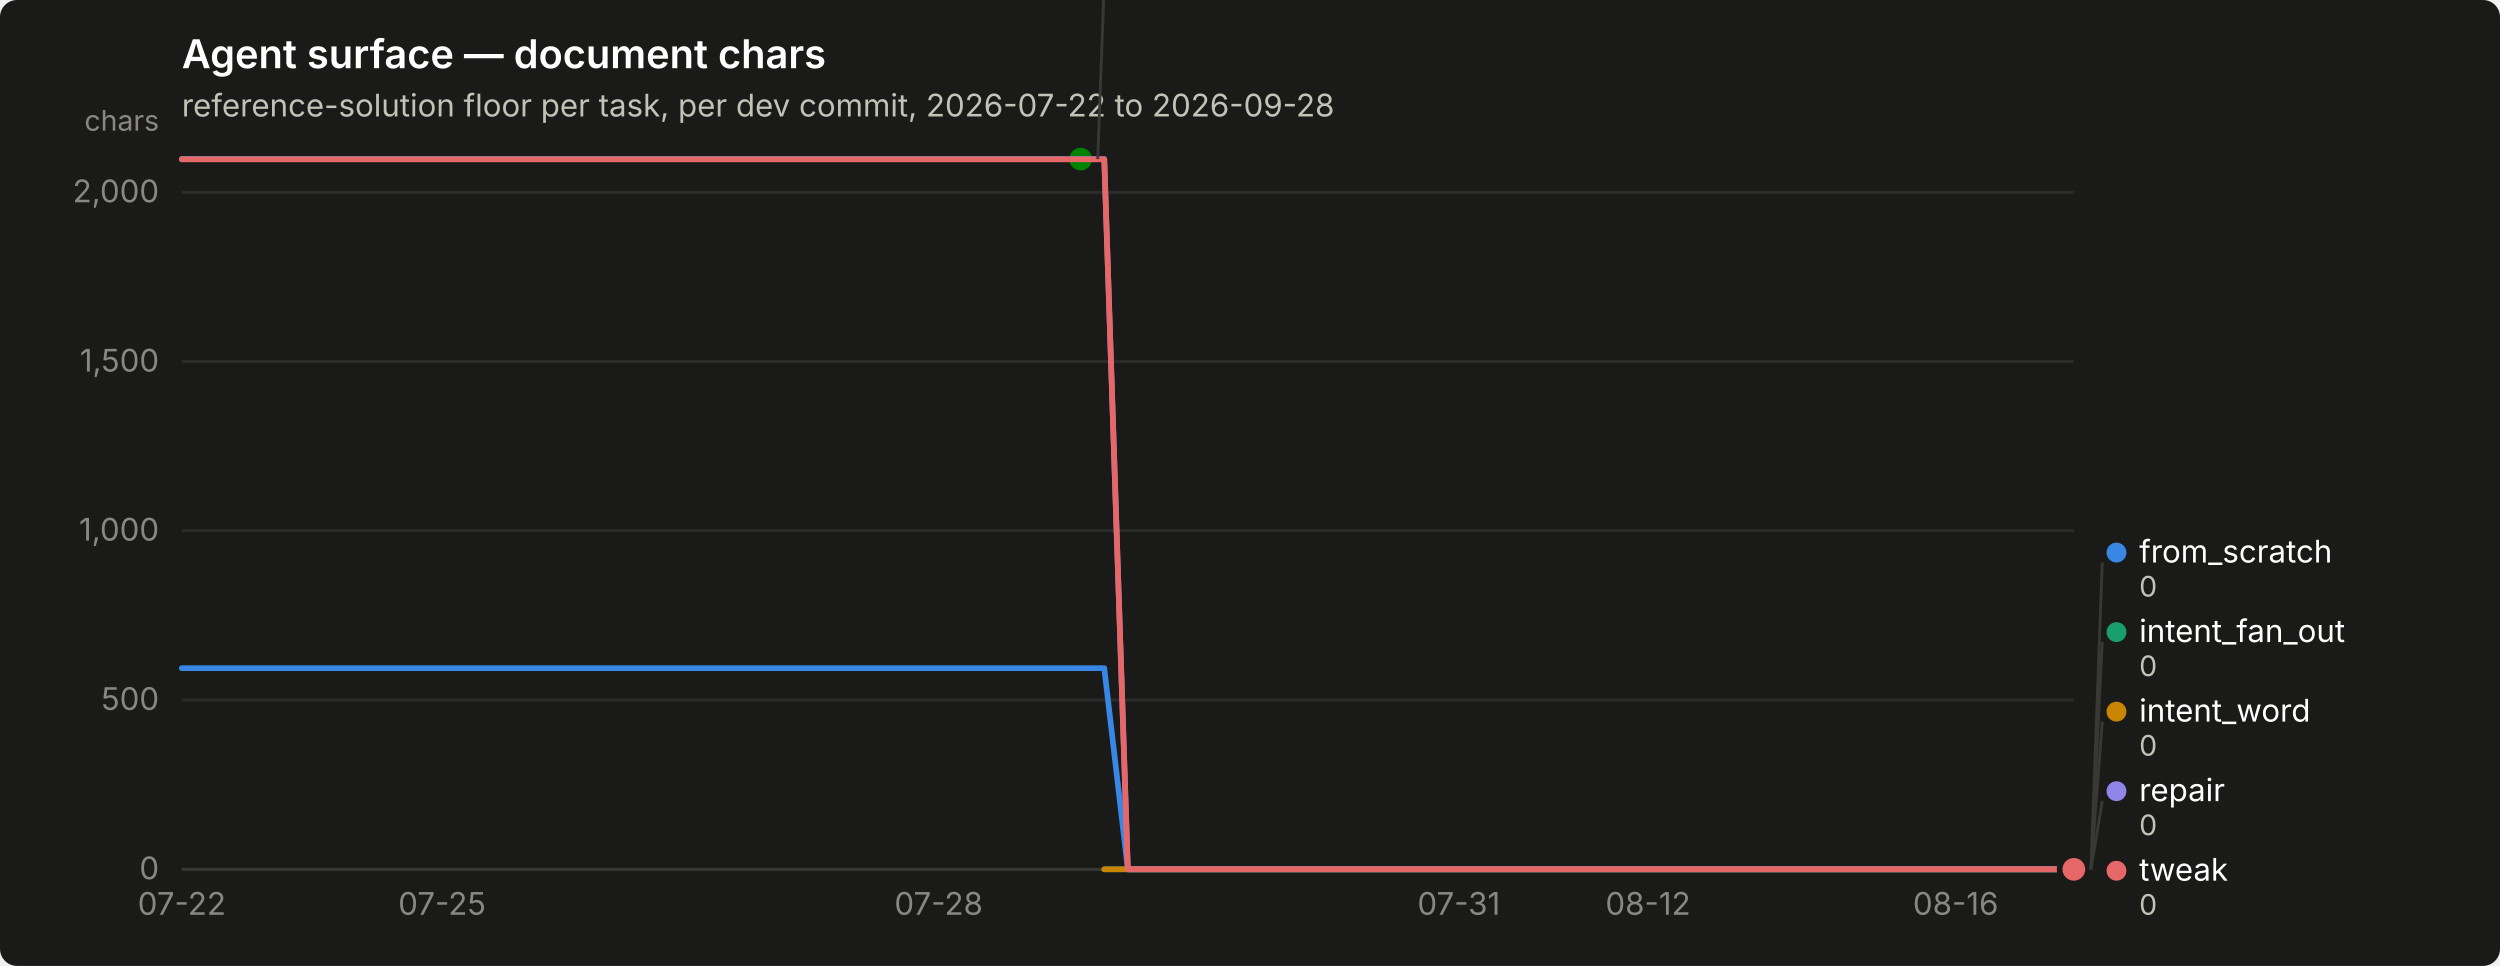
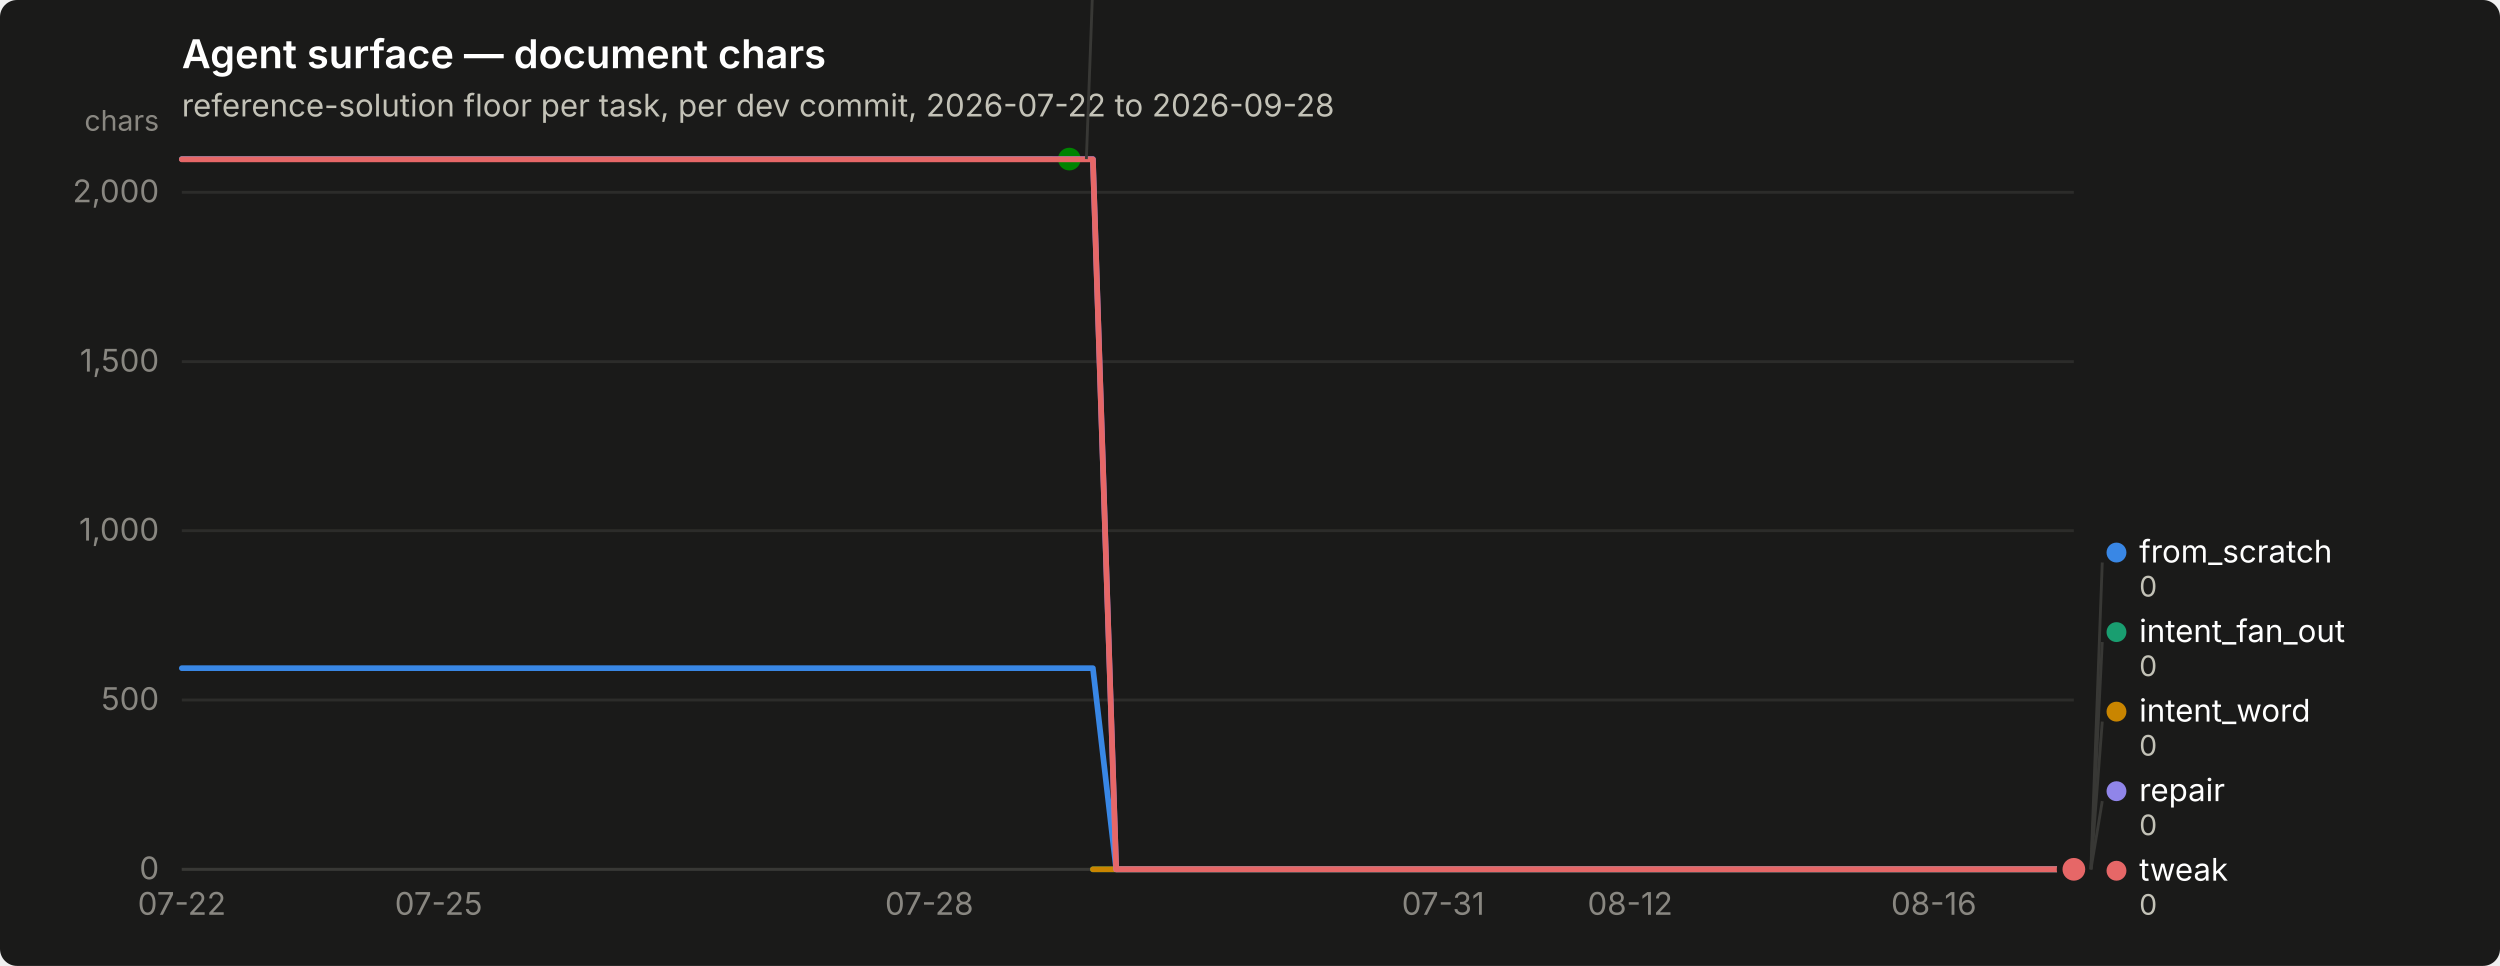
<svg xmlns="http://www.w3.org/2000/svg" width="880" height="340" viewBox="0 0 880 340" role="img" aria-label="Agent surface — document chars">
  <rect width="880" height="340" rx="6" fill="#1a1a19" />
  <text x="64" y="24" font-family="system-ui, -apple-system, &quot;Segoe UI&quot;, sans-serif" font-size="14" font-weight="600" fill="#ffffff">Agent surface — document chars</text>
  <text x="64" y="41" font-family="system-ui, -apple-system, &quot;Segoe UI&quot;, sans-serif" font-size="11" fill="#c3c2b7">reference-solution floor per task, per dev commit, 2026-07-22 to 2026-09-28</text>
  <line x1="64" y1="306.0" x2="730" y2="306.0" stroke="#2c2c2a" stroke-width="1" />
  <text x="56" y="309.5" text-anchor="end" font-family="system-ui, -apple-system, &quot;Segoe UI&quot;, sans-serif" font-size="11" style="font-variant-numeric: tabular-nums" fill="#898781">0</text>
  <line x1="64" y1="246.4" x2="730" y2="246.4" stroke="#2c2c2a" stroke-width="1" />
  <text x="56" y="249.9" text-anchor="end" font-family="system-ui, -apple-system, &quot;Segoe UI&quot;, sans-serif" font-size="11" style="font-variant-numeric: tabular-nums" fill="#898781">500</text>
  <line x1="64" y1="186.8" x2="730" y2="186.8" stroke="#2c2c2a" stroke-width="1" />
  <text x="56" y="190.3" text-anchor="end" font-family="system-ui, -apple-system, &quot;Segoe UI&quot;, sans-serif" font-size="11" style="font-variant-numeric: tabular-nums" fill="#898781">1,000</text>
  <line x1="64" y1="127.3" x2="730" y2="127.3" stroke="#2c2c2a" stroke-width="1" />
  <text x="56" y="130.8" text-anchor="end" font-family="system-ui, -apple-system, &quot;Segoe UI&quot;, sans-serif" font-size="11" style="font-variant-numeric: tabular-nums" fill="#898781">1,500</text>
  <line x1="64" y1="67.7" x2="730" y2="67.7" stroke="#2c2c2a" stroke-width="1" />
  <text x="56" y="71.2" text-anchor="end" font-family="system-ui, -apple-system, &quot;Segoe UI&quot;, sans-serif" font-size="11" style="font-variant-numeric: tabular-nums" fill="#898781">2,000</text>
  <text x="56" y="46" text-anchor="end" font-family="system-ui, -apple-system, &quot;Segoe UI&quot;, sans-serif" font-size="10" fill="#898781">chars</text>
  <line x1="64" y1="306" x2="730" y2="306" stroke="#383835" stroke-width="1" />
  <text x="64.0" y="322" text-anchor="middle" font-family="system-ui, -apple-system, &quot;Segoe UI&quot;, sans-serif" font-size="11" style="font-variant-numeric: tabular-nums" fill="#898781">07-22</text>
-   <text x="155.6" y="322" text-anchor="middle" font-family="system-ui, -apple-system, &quot;Segoe UI&quot;, sans-serif" font-size="11" style="font-variant-numeric: tabular-nums" fill="#898781">07-25</text>
-   <text x="330.4" y="322" text-anchor="middle" font-family="system-ui, -apple-system, &quot;Segoe UI&quot;, sans-serif" font-size="11" style="font-variant-numeric: tabular-nums" fill="#898781">07-28</text>
-   <text x="513.5" y="322" text-anchor="middle" font-family="system-ui, -apple-system, &quot;Segoe UI&quot;, sans-serif" font-size="11" style="font-variant-numeric: tabular-nums" fill="#898781">07-31</text>
-   <text x="580.1" y="322" text-anchor="middle" font-family="system-ui, -apple-system, &quot;Segoe UI&quot;, sans-serif" font-size="11" style="font-variant-numeric: tabular-nums" fill="#898781">08-12</text>
-   <text x="688.4" y="322" text-anchor="middle" font-family="system-ui, -apple-system, &quot;Segoe UI&quot;, sans-serif" font-size="11" style="font-variant-numeric: tabular-nums" fill="#898781">08-16</text>
-   <path d="M64.0,235.2 L72.3,235.2 L80.7,235.2 L89.0,235.2 L97.3,235.2 L105.6,235.2 L114.0,235.2 L122.3,235.2 L130.6,235.2 L138.9,235.2 L147.2,235.2 L155.6,235.2 L163.9,235.2 L172.2,235.2 L180.6,235.2 L188.9,235.2 L197.2,235.2 L205.5,235.2 L213.8,235.2 L222.2,235.2 L230.5,235.2 L238.8,235.2 L247.2,235.2 L255.5,235.2 L263.8,235.2 L272.1,235.2 L280.4,235.2 L288.8,235.2 L297.1,235.2 L305.4,235.2 L313.8,235.2 L322.1,235.2 L330.4,235.2 L338.7,235.2 L347.1,235.2 L355.4,235.2 L363.7,235.2 L372.0,235.2 L380.4,235.2 L388.7,235.2 L397.0,306.0 L405.3,306.0 L413.6,306.0 L422.0,306.0 L430.3,306.0 L438.6,306.0 L446.9,306.0 L455.3,306.0 L463.6,306.0 L471.9,306.0 L480.2,306.0 L488.6,306.0 L496.9,306.0 L505.2,306.0 L513.5,306.0 L521.9,306.0 L530.2,306.0 L538.5,306.0 L546.9,306.0 L555.2,306.0 L563.5,306.0 L571.8,306.0 L580.1,306.0 L588.5,306.0 L596.8,306.0 L605.1,306.0 L613.5,306.0 L621.8,306.0 L630.1,306.0 L638.4,306.0 L646.8,306.0 L655.1,306.0 L663.4,306.0 L671.7,306.0 L680.0,306.0 L688.4,306.0 L696.7,306.0 L705.0,306.0 L713.4,306.0 L721.7,306.0 L730.0,306.0" fill="none" stroke="#3987e5" stroke-width="2" stroke-linejoin="round" stroke-linecap="round" />
+   <text x="154.4" y="322" text-anchor="middle" font-family="system-ui, -apple-system, &quot;Segoe UI&quot;, sans-serif" font-size="11" style="font-variant-numeric: tabular-nums" fill="#898781">07-25</text>
+   <text x="327.1" y="322" text-anchor="middle" font-family="system-ui, -apple-system, &quot;Segoe UI&quot;, sans-serif" font-size="11" style="font-variant-numeric: tabular-nums" fill="#898781">07-28</text>
+   <text x="508.0" y="322" text-anchor="middle" font-family="system-ui, -apple-system, &quot;Segoe UI&quot;, sans-serif" font-size="11" style="font-variant-numeric: tabular-nums" fill="#898781">07-31</text>
+   <text x="573.8" y="322" text-anchor="middle" font-family="system-ui, -apple-system, &quot;Segoe UI&quot;, sans-serif" font-size="11" style="font-variant-numeric: tabular-nums" fill="#898781">08-12</text>
+   <text x="680.7" y="322" text-anchor="middle" font-family="system-ui, -apple-system, &quot;Segoe UI&quot;, sans-serif" font-size="11" style="font-variant-numeric: tabular-nums" fill="#898781">08-16</text>
+   <path d="M64.0,235.2 L72.2,235.2 L80.4,235.2 L88.7,235.2 L96.9,235.2 L105.1,235.2 L113.3,235.2 L121.6,235.2 L129.8,235.2 L138.0,235.2 L146.2,235.2 L154.4,235.2 L162.7,235.2 L170.9,235.2 L179.1,235.2 L187.3,235.2 L195.6,235.2 L203.8,235.2 L212.0,235.2 L220.2,235.2 L228.4,235.2 L236.7,235.2 L244.9,235.2 L253.1,235.2 L261.3,235.2 L269.6,235.2 L277.8,235.2 L286.0,235.2 L294.2,235.2 L302.4,235.2 L310.7,235.2 L318.9,235.2 L327.1,235.2 L335.3,235.2 L343.6,235.2 L351.8,235.2 L360.0,235.2 L368.2,235.2 L376.4,235.2 L384.7,235.2 L392.9,306.0 L401.1,306.0 L409.3,306.0 L417.6,306.0 L425.8,306.0 L434.0,306.0 L442.2,306.0 L450.4,306.0 L458.7,306.0 L466.9,306.0 L475.1,306.0 L483.3,306.0 L491.6,306.0 L499.8,306.0 L508.0,306.0 L516.2,306.0 L524.4,306.0 L532.7,306.0 L540.9,306.0 L549.1,306.0 L557.3,306.0 L565.6,306.0 L573.8,306.0 L582.0,306.0 L590.2,306.0 L598.4,306.0 L606.7,306.0 L614.9,306.0 L623.1,306.0 L631.3,306.0 L639.6,306.0 L647.8,306.0 L656.0,306.0 L664.2,306.0 L672.4,306.0 L680.7,306.0 L688.9,306.0 L697.1,306.0 L705.3,306.0 L713.6,306.0 L721.8,306.0 L730.0,306.0" fill="none" stroke="#3987e5" stroke-width="2" stroke-linejoin="round" stroke-linecap="round" />
  <circle cx="730.0" cy="306.0" r="6" fill="#1a1a19" />
  <circle cx="730.0" cy="306.0" r="4" fill="#3987e5" />
-   <path d="M388.7,306.0 L397.0,306.0 L405.3,306.0 L413.6,306.0 L422.0,306.0 L430.3,306.0 L438.6,306.0 L446.9,306.0 L455.3,306.0 L463.6,306.0 L471.9,306.0 L480.2,306.0 L488.6,306.0 L496.9,306.0 L505.2,306.0 L513.5,306.0 L521.9,306.0 L530.2,306.0 L538.5,306.0 L546.9,306.0 L555.2,306.0 L563.5,306.0 L571.8,306.0 L580.1,306.0 L588.5,306.0 L596.8,306.0 L605.1,306.0 L613.5,306.0 L621.8,306.0 L630.1,306.0 L638.4,306.0 L646.8,306.0 L655.1,306.0 L663.4,306.0 L671.7,306.0 L680.0,306.0 L688.4,306.0 L696.7,306.0 L705.0,306.0 L713.4,306.0 L721.7,306.0 L730.0,306.0" fill="none" stroke="#199e70" stroke-width="2" stroke-linejoin="round" stroke-linecap="round" />
+   <path d="M384.7,306.0 L392.9,306.0 L401.1,306.0 L409.3,306.0 L417.6,306.0 L425.8,306.0 L434.0,306.0 L442.2,306.0 L450.4,306.0 L458.7,306.0 L466.9,306.0 L475.1,306.0 L483.3,306.0 L491.6,306.0 L499.8,306.0 L508.0,306.0 L516.2,306.0 L524.4,306.0 L532.7,306.0 L540.9,306.0 L549.1,306.0 L557.3,306.0 L565.6,306.0 L573.8,306.0 L582.0,306.0 L590.2,306.0 L598.4,306.0 L606.7,306.0 L614.9,306.0 L623.1,306.0 L631.3,306.0 L639.6,306.0 L647.8,306.0 L656.0,306.0 L664.2,306.0 L672.4,306.0 L680.7,306.0 L688.9,306.0 L697.1,306.0 L705.3,306.0 L713.6,306.0 L721.8,306.0 L730.0,306.0" fill="none" stroke="#199e70" stroke-width="2" stroke-linejoin="round" stroke-linecap="round" />
  <circle cx="730.0" cy="306.0" r="6" fill="#1a1a19" />
  <circle cx="730.0" cy="306.0" r="4" fill="#199e70" />
-   <path d="M388.7,306.0 L397.0,306.0 L405.3,306.0 L413.6,306.0 L422.0,306.0 L430.3,306.0 L438.6,306.0 L446.9,306.0 L455.3,306.0 L463.6,306.0 L471.9,306.0 L480.2,306.0 L488.6,306.0 L496.9,306.0 L505.2,306.0 L513.5,306.0 L521.9,306.0 L530.2,306.0 L538.5,306.0 L546.9,306.0 L555.2,306.0 L563.5,306.0 L571.8,306.0 L580.1,306.0 L588.5,306.0 L596.8,306.0 L605.1,306.0 L613.5,306.0 L621.8,306.0 L630.1,306.0 L638.4,306.0 L646.8,306.0 L655.1,306.0 L663.4,306.0 L671.7,306.0 L680.0,306.0 L688.4,306.0 L696.7,306.0 L705.0,306.0 L713.4,306.0 L721.7,306.0 L730.0,306.0" fill="none" stroke="#c98500" stroke-width="2" stroke-linejoin="round" stroke-linecap="round" />
+   <path d="M384.7,306.0 L392.9,306.0 L401.1,306.0 L409.3,306.0 L417.6,306.0 L425.8,306.0 L434.0,306.0 L442.2,306.0 L450.4,306.0 L458.7,306.0 L466.9,306.0 L475.1,306.0 L483.3,306.0 L491.6,306.0 L499.8,306.0 L508.0,306.0 L516.2,306.0 L524.4,306.0 L532.7,306.0 L540.9,306.0 L549.1,306.0 L557.3,306.0 L565.6,306.0 L573.8,306.0 L582.0,306.0 L590.2,306.0 L598.4,306.0 L606.7,306.0 L614.9,306.0 L623.1,306.0 L631.3,306.0 L639.6,306.0 L647.8,306.0 L656.0,306.0 L664.2,306.0 L672.4,306.0 L680.7,306.0 L688.9,306.0 L697.1,306.0 L705.3,306.0 L713.6,306.0 L721.8,306.0 L730.0,306.0" fill="none" stroke="#c98500" stroke-width="2" stroke-linejoin="round" stroke-linecap="round" />
  <circle cx="730.0" cy="306.0" r="6" fill="#1a1a19" />
  <circle cx="730.0" cy="306.0" r="4" fill="#c98500" />
-   <path d="M64.0,56.0 L72.3,56.0 L80.7,56.0 L89.0,56.0 L97.3,56.0 L105.6,56.0 L114.0,56.0 L122.3,56.0 L130.6,56.0 L138.9,56.0 L147.2,56.0 L155.6,56.0 L163.9,56.0 L172.2,56.0 L180.6,56.0 L188.9,56.0 L197.2,56.0 L205.5,56.0 L213.8,56.0 L222.2,56.0 L230.5,56.0 L238.8,56.0 L247.2,56.0 L255.5,56.0 L263.8,56.0 L272.1,56.0 L280.4,56.0 L288.8,56.0 L297.1,56.0 L305.4,56.0 L313.8,56.0 L322.1,56.0 L330.4,56.0 L338.7,56.0 L347.1,56.0 L355.4,56.0 L363.7,56.0 L372.0,56.0 L380.4,56.0" fill="none" stroke="#008300" stroke-width="2" stroke-linejoin="round" stroke-linecap="round" />
-   <circle cx="380.4" cy="56.0" r="6" fill="#1a1a19" />
-   <circle cx="380.4" cy="56.0" r="4" fill="#008300" />
-   <path d="M64.0,56.0 L72.3,56.0 L80.7,56.0 L89.0,56.0 L97.3,56.0 L105.6,56.0 L114.0,56.0 L122.3,56.0 L130.6,56.0 L138.9,56.0 L147.2,56.0 L155.6,56.0 L163.9,56.0 L172.2,56.0 L180.6,56.0 L188.9,56.0 L197.2,56.0 L205.5,56.0 L213.8,56.0 L222.2,56.0 L230.5,56.0 L238.8,56.0 L247.2,56.0 L255.5,56.0 L263.8,56.0 L272.1,56.0 L280.4,56.0 L288.8,56.0 L297.1,56.0 L305.4,56.0 L313.8,56.0 L322.1,56.0 L330.4,56.0 L338.7,56.0 L347.1,56.0 L355.4,56.0 L363.7,56.0 L372.0,56.0 L380.4,56.0 L388.7,56.0 L397.0,306.0 L405.3,306.0 L413.6,306.0 L422.0,306.0 L430.3,306.0 L438.6,306.0 L446.9,306.0 L455.3,306.0 L463.6,306.0 L471.9,306.0 L480.2,306.0 L488.6,306.0 L496.9,306.0 L505.2,306.0 L513.5,306.0 L521.9,306.0 L530.2,306.0 L538.5,306.0 L546.9,306.0 L555.2,306.0 L563.5,306.0 L571.8,306.0 L580.1,306.0 L588.5,306.0 L596.8,306.0 L605.1,306.0 L613.5,306.0 L621.8,306.0 L630.1,306.0 L638.4,306.0 L646.8,306.0 L655.1,306.0 L663.4,306.0 L671.7,306.0 L680.0,306.0 L688.4,306.0 L696.7,306.0 L705.0,306.0 L713.4,306.0 L721.7,306.0 L730.0,306.0" fill="none" stroke="#9085e9" stroke-width="2" stroke-linejoin="round" stroke-linecap="round" />
+   <path d="M64.0,56.0 L72.2,56.0 L80.4,56.0 L88.7,56.0 L96.9,56.0 L105.1,56.0 L113.3,56.0 L121.6,56.0 L129.8,56.0 L138.0,56.0 L146.2,56.0 L154.4,56.0 L162.7,56.0 L170.9,56.0 L179.1,56.0 L187.3,56.0 L195.6,56.0 L203.8,56.0 L212.0,56.0 L220.2,56.0 L228.4,56.0 L236.7,56.0 L244.9,56.0 L253.1,56.0 L261.3,56.0 L269.6,56.0 L277.8,56.0 L286.0,56.0 L294.2,56.0 L302.4,56.0 L310.7,56.0 L318.9,56.0 L327.1,56.0 L335.3,56.0 L343.6,56.0 L351.8,56.0 L360.0,56.0 L368.2,56.0 L376.4,56.0" fill="none" stroke="#008300" stroke-width="2" stroke-linejoin="round" stroke-linecap="round" />
+   <circle cx="376.4" cy="56.0" r="6" fill="#1a1a19" />
+   <circle cx="376.4" cy="56.0" r="4" fill="#008300" />
+   <path d="M64.0,56.0 L72.2,56.0 L80.4,56.0 L88.7,56.0 L96.9,56.0 L105.1,56.0 L113.3,56.0 L121.6,56.0 L129.8,56.0 L138.0,56.0 L146.2,56.0 L154.4,56.0 L162.7,56.0 L170.9,56.0 L179.1,56.0 L187.3,56.0 L195.6,56.0 L203.8,56.0 L212.0,56.0 L220.2,56.0 L228.4,56.0 L236.7,56.0 L244.9,56.0 L253.1,56.0 L261.3,56.0 L269.6,56.0 L277.8,56.0 L286.0,56.0 L294.2,56.0 L302.4,56.0 L310.7,56.0 L318.9,56.0 L327.1,56.0 L335.3,56.0 L343.6,56.0 L351.8,56.0 L360.0,56.0 L368.2,56.0 L376.4,56.0 L384.7,56.0 L392.9,306.0 L401.1,306.0 L409.3,306.0 L417.6,306.0 L425.8,306.0 L434.0,306.0 L442.2,306.0 L450.4,306.0 L458.7,306.0 L466.9,306.0 L475.1,306.0 L483.3,306.0 L491.6,306.0 L499.8,306.0 L508.0,306.0 L516.2,306.0 L524.4,306.0 L532.7,306.0 L540.9,306.0 L549.1,306.0 L557.3,306.0 L565.6,306.0 L573.8,306.0 L582.0,306.0 L590.2,306.0 L598.4,306.0 L606.7,306.0 L614.9,306.0 L623.1,306.0 L631.3,306.0 L639.6,306.0 L647.8,306.0 L656.0,306.0 L664.2,306.0 L672.4,306.0 L680.7,306.0 L688.9,306.0 L697.1,306.0 L705.3,306.0 L713.6,306.0 L721.8,306.0 L730.0,306.0" fill="none" stroke="#9085e9" stroke-width="2" stroke-linejoin="round" stroke-linecap="round" />
  <circle cx="730.0" cy="306.0" r="6" fill="#1a1a19" />
  <circle cx="730.0" cy="306.0" r="4" fill="#9085e9" />
-   <path d="M64.0,56.1 L72.3,56.1 L80.7,56.1 L89.0,56.1 L97.3,56.1 L105.6,56.1 L114.0,56.1 L122.3,56.1 L130.6,56.1 L138.9,56.1 L147.2,56.1 L155.6,56.1 L163.9,56.1 L172.2,56.1 L180.6,56.1 L188.9,56.1 L197.2,56.1 L205.5,56.1 L213.8,56.1 L222.2,56.1 L230.5,56.1 L238.8,56.1 L247.2,56.1 L255.5,56.1 L263.8,56.1 L272.1,56.1 L280.4,56.1 L288.8,56.1 L297.1,56.1 L305.4,56.1 L313.8,56.1 L322.1,56.1 L330.4,56.1 L338.7,56.1 L347.1,56.1 L355.4,56.1 L363.7,56.1 L372.0,56.1 L380.4,56.1 L388.7,56.1 L397.0,306.0 L405.3,306.0 L413.6,306.0 L422.0,306.0 L430.3,306.0 L438.6,306.0 L446.9,306.0 L455.3,306.0 L463.6,306.0 L471.9,306.0 L480.2,306.0 L488.6,306.0 L496.9,306.0 L505.2,306.0 L513.5,306.0 L521.9,306.0 L530.2,306.0 L538.5,306.0 L546.9,306.0 L555.2,306.0 L563.5,306.0 L571.8,306.0 L580.1,306.0 L588.5,306.0 L596.8,306.0 L605.1,306.0 L613.5,306.0 L621.8,306.0 L630.1,306.0 L638.4,306.0 L646.8,306.0 L655.1,306.0 L663.4,306.0 L671.7,306.0 L680.0,306.0 L688.4,306.0 L696.7,306.0 L705.0,306.0 L713.4,306.0 L721.7,306.0 L730.0,306.0" fill="none" stroke="#e66767" stroke-width="2" stroke-linejoin="round" stroke-linecap="round" />
+   <path d="M64.0,56.1 L72.2,56.1 L80.4,56.1 L88.7,56.1 L96.9,56.1 L105.1,56.1 L113.3,56.1 L121.6,56.1 L129.8,56.1 L138.0,56.1 L146.2,56.1 L154.4,56.1 L162.7,56.1 L170.9,56.1 L179.1,56.1 L187.3,56.1 L195.6,56.1 L203.8,56.1 L212.0,56.1 L220.2,56.1 L228.4,56.1 L236.7,56.1 L244.9,56.1 L253.1,56.1 L261.3,56.1 L269.6,56.1 L277.8,56.1 L286.0,56.1 L294.2,56.1 L302.4,56.1 L310.7,56.1 L318.9,56.1 L327.1,56.1 L335.3,56.1 L343.6,56.1 L351.8,56.1 L360.0,56.1 L368.2,56.1 L376.4,56.1 L384.7,56.1 L392.9,306.0 L401.1,306.0 L409.3,306.0 L417.6,306.0 L425.8,306.0 L434.0,306.0 L442.2,306.0 L450.4,306.0 L458.7,306.0 L466.9,306.0 L475.1,306.0 L483.3,306.0 L491.6,306.0 L499.8,306.0 L508.0,306.0 L516.2,306.0 L524.4,306.0 L532.7,306.0 L540.9,306.0 L549.1,306.0 L557.3,306.0 L565.6,306.0 L573.8,306.0 L582.0,306.0 L590.2,306.0 L598.4,306.0 L606.7,306.0 L614.9,306.0 L623.1,306.0 L631.3,306.0 L639.6,306.0 L647.8,306.0 L656.0,306.0 L664.2,306.0 L672.4,306.0 L680.7,306.0 L688.9,306.0 L697.1,306.0 L705.3,306.0 L713.6,306.0 L721.8,306.0 L730.0,306.0" fill="none" stroke="#e66767" stroke-width="2" stroke-linejoin="round" stroke-linecap="round" />
  <circle cx="730.0" cy="306.0" r="6" fill="#1a1a19" />
  <circle cx="730.0" cy="306.0" r="4" fill="#e66767" />
-   <line x1="386.4" y1="56.0" x2="390.4" y2="-52.0" stroke="#383835" stroke-width="1" />
-   <circle cx="395.35" cy="-55.5" r="3.5" fill="#008300" />
-   <text x="403.35" y="-52.0" font-family="system-ui, -apple-system, &quot;Segoe UI&quot;, sans-serif" font-size="11" fill="#ffffff">nudge</text>
-   <text x="403.35" y="-40.0" font-family="system-ui, -apple-system, &quot;Segoe UI&quot;, sans-serif" font-size="10" style="font-variant-numeric: tabular-nums" fill="#c3c2b7">2,098</text>
+   <line x1="382.4" y1="56.0" x2="386.4" y2="-52.0" stroke="#383835" stroke-width="1" />
+   <circle cx="391.444" cy="-55.5" r="3.5" fill="#008300" />
+   <text x="399.444" y="-52.0" font-family="system-ui, -apple-system, &quot;Segoe UI&quot;, sans-serif" font-size="11" fill="#ffffff">nudge</text>
+   <text x="399.444" y="-40.0" font-family="system-ui, -apple-system, &quot;Segoe UI&quot;, sans-serif" font-size="10" style="font-variant-numeric: tabular-nums" fill="#c3c2b7">2,098</text>
  <line x1="736.0" y1="306.0" x2="740.0" y2="198.0" stroke="#383835" stroke-width="1" />
  <circle cx="745.0" cy="194.5" r="3.5" fill="#3987e5" />
  <text x="753.0" y="198.0" font-family="system-ui, -apple-system, &quot;Segoe UI&quot;, sans-serif" font-size="11" fill="#ffffff">from_scratch</text>
  <text x="753.0" y="210.0" font-family="system-ui, -apple-system, &quot;Segoe UI&quot;, sans-serif" font-size="10" style="font-variant-numeric: tabular-nums" fill="#c3c2b7">0</text>
  <line x1="736.0" y1="306.0" x2="740.0" y2="226.0" stroke="#383835" stroke-width="1" />
  <circle cx="745.0" cy="222.5" r="3.5" fill="#199e70" />
  <text x="753.0" y="226.0" font-family="system-ui, -apple-system, &quot;Segoe UI&quot;, sans-serif" font-size="11" fill="#ffffff">intent_fan_out</text>
  <text x="753.0" y="238.0" font-family="system-ui, -apple-system, &quot;Segoe UI&quot;, sans-serif" font-size="10" style="font-variant-numeric: tabular-nums" fill="#c3c2b7">0</text>
  <line x1="736.0" y1="306.0" x2="740.0" y2="254.0" stroke="#383835" stroke-width="1" />
  <circle cx="745.0" cy="250.5" r="3.5" fill="#c98500" />
  <text x="753.0" y="254.0" font-family="system-ui, -apple-system, &quot;Segoe UI&quot;, sans-serif" font-size="11" fill="#ffffff">intent_word</text>
  <text x="753.0" y="266.0" font-family="system-ui, -apple-system, &quot;Segoe UI&quot;, sans-serif" font-size="10" style="font-variant-numeric: tabular-nums" fill="#c3c2b7">0</text>
  <line x1="736.0" y1="306.0" x2="740.0" y2="282.0" stroke="#383835" stroke-width="1" />
  <circle cx="745.0" cy="278.5" r="3.5" fill="#9085e9" />
  <text x="753.0" y="282.0" font-family="system-ui, -apple-system, &quot;Segoe UI&quot;, sans-serif" font-size="11" fill="#ffffff">repair</text>
  <text x="753.0" y="294.0" font-family="system-ui, -apple-system, &quot;Segoe UI&quot;, sans-serif" font-size="10" style="font-variant-numeric: tabular-nums" fill="#c3c2b7">0</text>
  <circle cx="745.0" cy="306.5" r="3.5" fill="#e66767" />
  <text x="753.0" y="310.0" font-family="system-ui, -apple-system, &quot;Segoe UI&quot;, sans-serif" font-size="11" fill="#ffffff">tweak</text>
  <text x="753.0" y="322.0" font-family="system-ui, -apple-system, &quot;Segoe UI&quot;, sans-serif" font-size="10" style="font-variant-numeric: tabular-nums" fill="#c3c2b7">0</text>
</svg>
